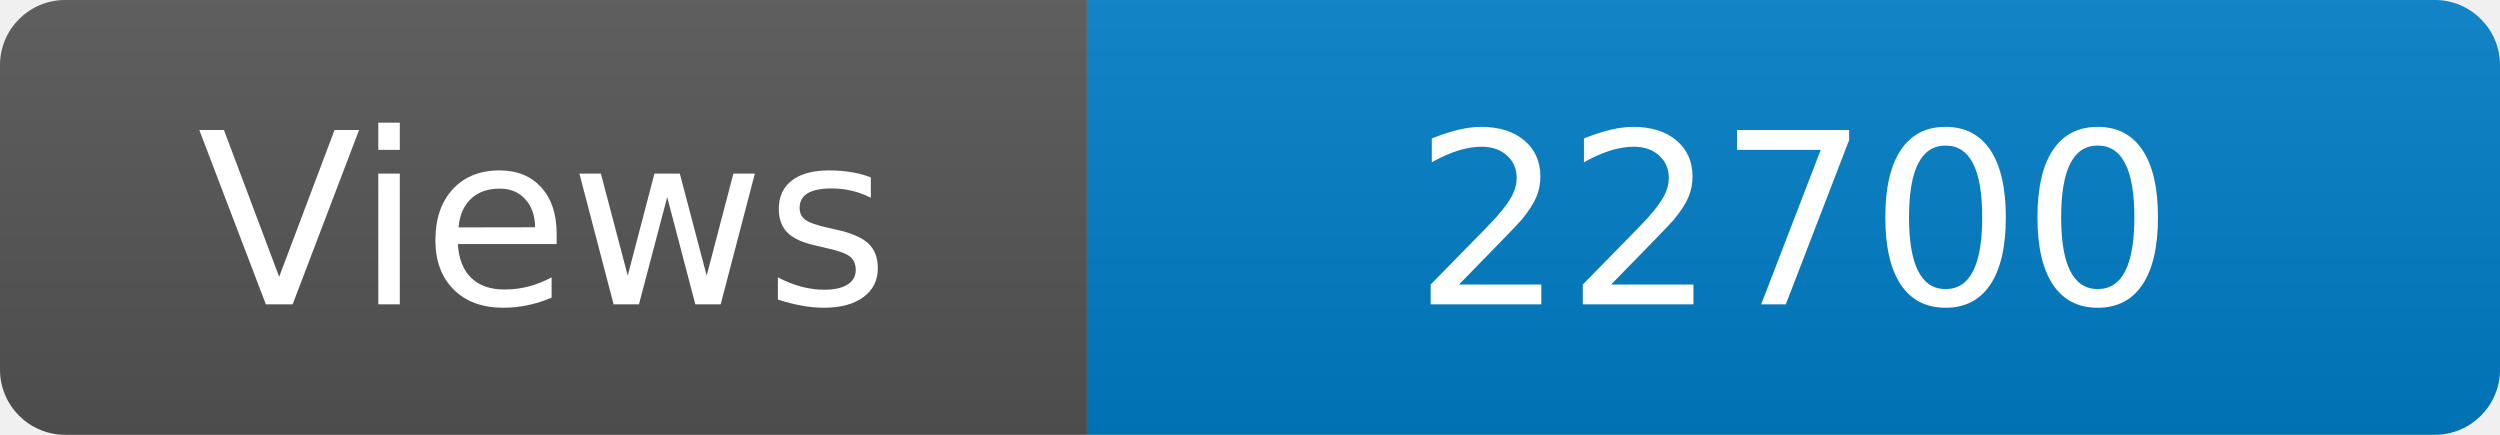
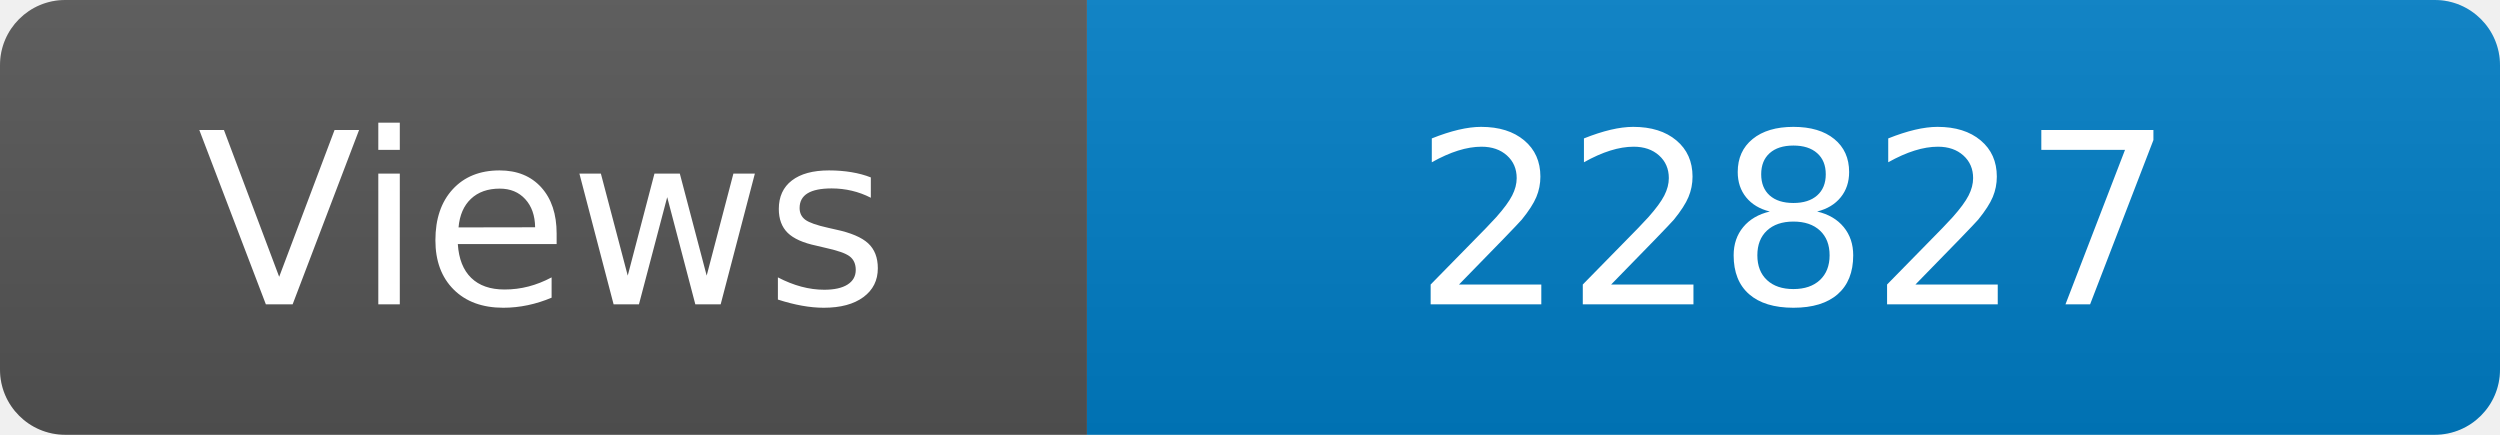
<svg xmlns="http://www.w3.org/2000/svg" width="115" height="20" role="img" aria-label="Maintained?: yes">
  <linearGradient id="s" x2="0" y2="100%">
    <stop offset="0" stop-color="#bbb" stop-opacity=".1" />
    <stop offset="1" stop-opacity=".1" />
  </linearGradient>
  <clipPath id="r">
    <rect width="115" height="20" rx="3" fill="#fff" />
  </clipPath>
  <g clip-path="url(#r)">
    <rect width="50" height="20" fill="#555" />
    <rect x="50" width="160" height="20" fill="#007ec6" />
    <rect width="115" height="20" fill="url(#s)" />
  </g>
  <g fill="#fff" text-anchor="middle" font-family="Verdana,Geneva,DejaVu Sans,sans-serif" font-size="110">
    <text x="250" y="140" transform="scale(.1)" fill="#fff">Views</text>
-     <text x="825" y="140" transform="scale(.1)" fill="#fff">22700</text>
+     <text x="825" y="140" transform="scale(.1)" fill="#fff">22827</text>
  </g>
</svg>
